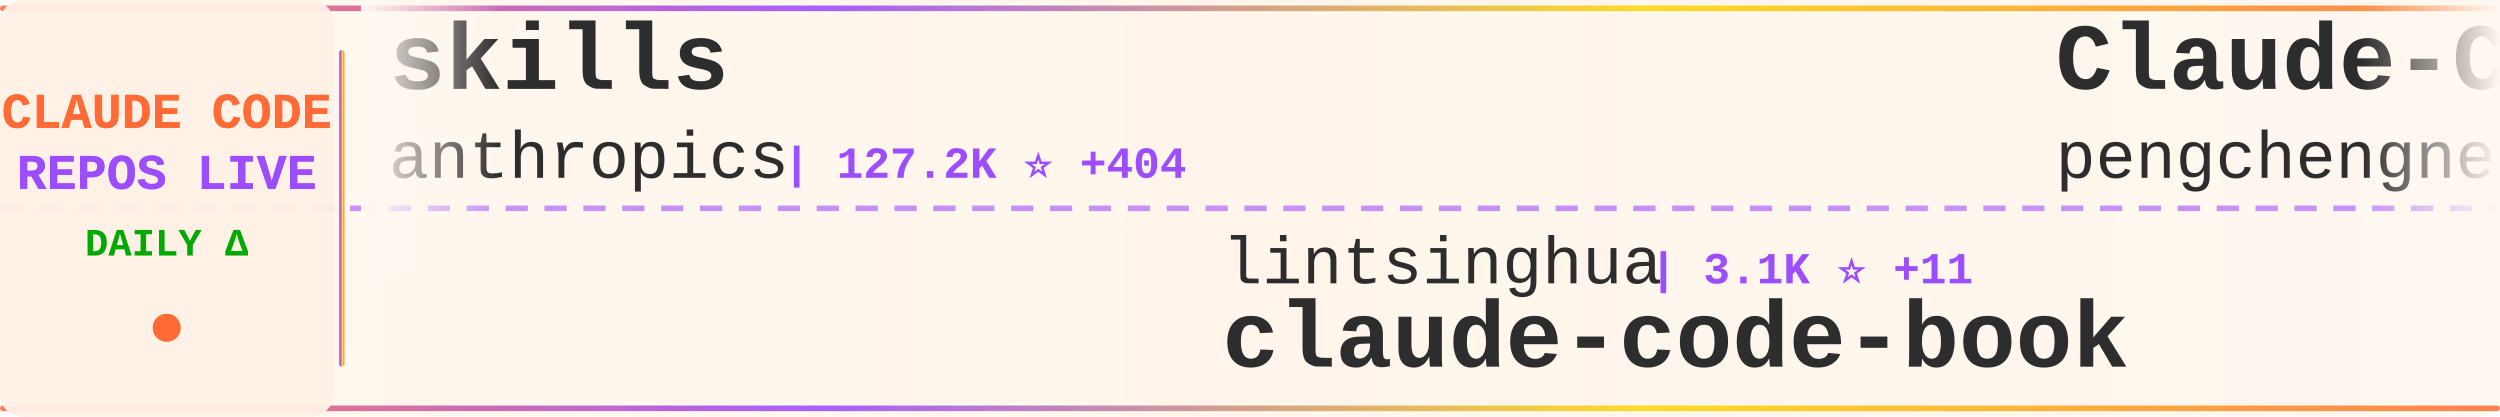
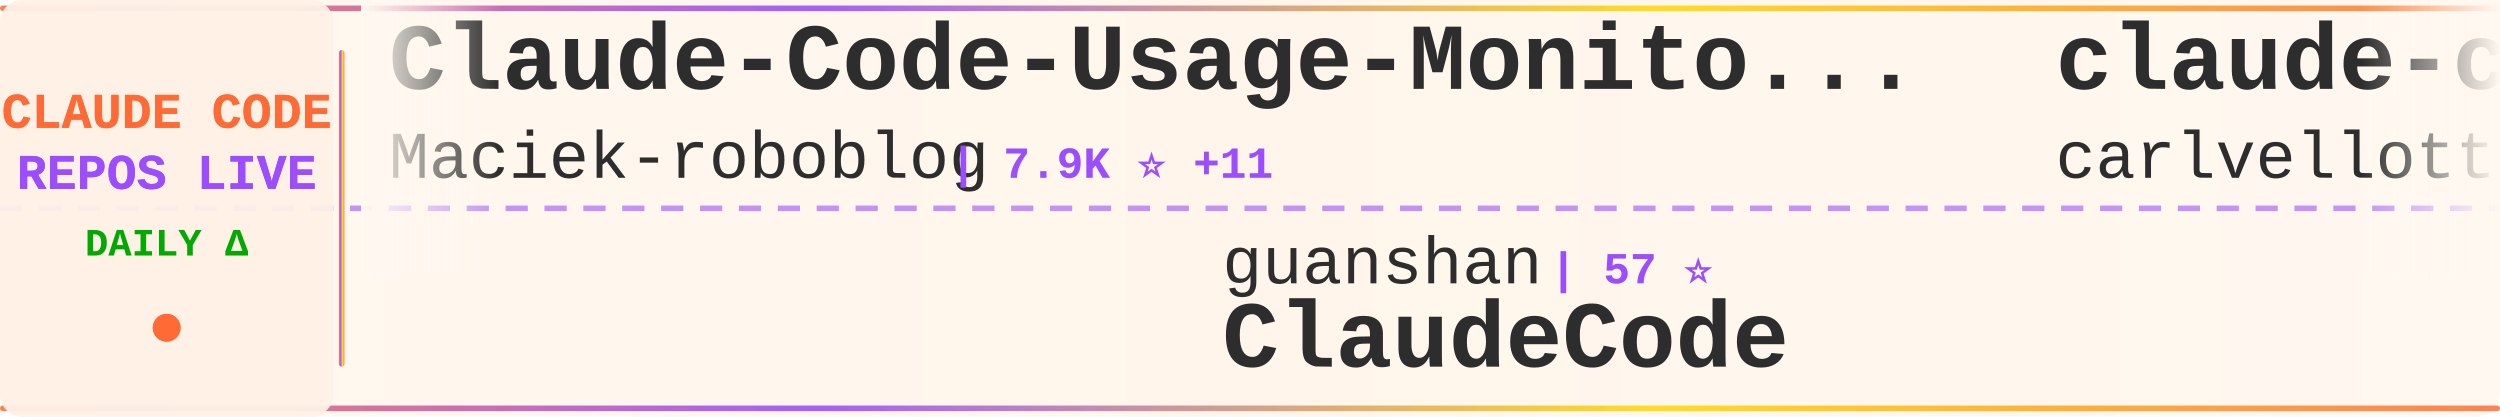
<svg xmlns="http://www.w3.org/2000/svg" width="900" height="150">
  <defs>
    <linearGradient id="tickerBg" x1="0%" y1="0%" x2="100%" y2="0%">
      <stop offset="0%" style="stop-color:#fff8f0;stop-opacity:0.98" />
      <stop offset="50%" style="stop-color:#fff5eb;stop-opacity:1" />
      <stop offset="100%" style="stop-color:#fff8f0;stop-opacity:0.98" />
    </linearGradient>
    <linearGradient id="borderGrad" x1="0%" y1="0%" x2="100%" y2="0%">
      <stop offset="0%" style="stop-color:#FF6B35;stop-opacity:0.85">
        <animate attributeName="stop-opacity" values="0.85;1;0.85" dur="2s" repeatCount="indefinite" />
      </stop>
      <stop offset="33%" style="stop-color:#9C4EFF;stop-opacity:0.9">
        <animate attributeName="stop-opacity" values="0.9;1;0.9" dur="2.2s" repeatCount="indefinite" />
      </stop>
      <stop offset="66%" style="stop-color:#FFD700;stop-opacity:0.85">
        <animate attributeName="stop-opacity" values="0.85;1;0.85" dur="1.8s" repeatCount="indefinite" />
      </stop>
      <stop offset="100%" style="stop-color:#FF6B35;stop-opacity:0.85">
        <animate attributeName="stop-opacity" values="0.85;1;0.85" dur="2s" repeatCount="indefinite" />
      </stop>
    </linearGradient>
    <filter id="textGlow">
      <feGaussianBlur stdDeviation="0.15" result="coloredBlur" />
      <feMerge>
        <feMergeNode in="coloredBlur" />
        <feMergeNode in="SourceGraphic" />
      </feMerge>
    </filter>
    <filter id="metricGlow">
      <feGaussianBlur stdDeviation="0.2" result="coloredBlur" />
      <feMerge>
        <feMergeNode in="coloredBlur" />
        <feMergeNode in="SourceGraphic" />
      </feMerge>
    </filter>
    <linearGradient id="leftFade" x1="0%" y1="0%" x2="100%" y2="0%">
      <stop offset="0%" style="stop-color:#fff8f0;stop-opacity:1" />
      <stop offset="100%" style="stop-color:#fff8f0;stop-opacity:0" />
    </linearGradient>
    <linearGradient id="rightFade" x1="0%" y1="0%" x2="100%" y2="0%">
      <stop offset="0%" style="stop-color:#fff8f0;stop-opacity:0" />
      <stop offset="100%" style="stop-color:#fff8f0;stop-opacity:1" />
    </linearGradient>
  </defs>
  <rect width="900" height="150" fill="url(#tickerBg)" rx="8" />
  <rect x="0" y="2" width="900" height="2" fill="url(#borderGrad)" rx="1" />
  <rect x="0" y="146" width="900" height="2" fill="url(#borderGrad)" rx="1" />
  <line x1="0" y1="75" x2="900" y2="75" stroke="#9C4EFF" stroke-width="2" stroke-dasharray="8 6" opacity="0.6" />
  <rect x="0" y="0" width="120" height="150" fill="#fff0e6" opacity="0.95" rx="8" />
  <text x="60" y="46" font-family="'Courier New', monospace" font-size="18" font-weight="bold" fill="#FF6B35" text-anchor="middle" filter="url(#textGlow)">
    CLAUDE CODE
  </text>
  <text x="60" y="68" font-family="'Courier New', monospace" font-size="18" font-weight="bold" fill="#9C4EFF" text-anchor="middle" filter="url(#textGlow)">
    REPOS LIVE
  </text>
  <text x="60" y="92" font-family="'Courier New', monospace" font-size="14" font-weight="bold" fill="#00aa00" text-anchor="middle">
    DAILY Δ
  </text>
  <circle cx="60" cy="118" r="5" fill="#FF6B35" filter="url(#metricGlow)">
    <animate attributeName="r" values="4;6;4" dur="1.5s" repeatCount="indefinite" />
    <animate attributeName="opacity" values="0.6;1;0.6" dur="1.5s" repeatCount="indefinite" />
  </circle>
  <rect x="122" y="18" width="2" height="114" fill="url(#borderGrad)" rx="1" />
  <clipPath id="tickerClip">
    <rect x="130" y="0" width="770" height="150" />
  </clipPath>
  <g clip-path="url(#tickerClip)">
    <g id="tickerItems">
      <animateTransform attributeName="transform" attributeType="XML" type="translate" from="0 0" to="-3000 0" dur="54s" repeatCount="indefinite" />
      <g transform="translate(0, 0)">
-         <text x="140" y="32" font-family="'Courier New', monospace" font-size="34" font-weight="bold" fill="#2d2d2d">skills</text>
-         <text x="140" y="64" font-family="'Courier New', monospace" font-size="24" font-weight="normal" fill="#2d2d2d" opacity="1.0">anthropics</text>
-         <text x="282" y="64" font-family="'Courier New', monospace" font-size="16" font-weight="bold" fill="#9C4EFF"> | 127.2K ⭐ +404</text>
+         <text x="140" y="32" font-family="'Courier New', monospace" font-size="34" font-weight="bold" fill="#2d2d2d">Claude-Code-Usage-Monito...</text>
+         <text x="140" y="64" font-family="'Courier New', monospace" font-size="24" font-weight="normal" fill="#2d2d2d" opacity="1.0">Maciek-roboblog</text>
+         <text x="342" y="64" font-family="'Courier New', monospace" font-size="16" font-weight="bold" fill="#9C4EFF"> | 7.9K ⭐ +11</text>
      </g>
      <g transform="translate(300, 0)">
-         <text x="140" y="102" font-family="'Courier New', monospace" font-size="24" font-weight="normal" fill="#2d2d2d" opacity="1.0">lintsinghua</text>
-         <text x="294" y="102" font-family="'Courier New', monospace" font-size="16" font-weight="bold" fill="#9C4EFF"> | 3.1K ⭐ +11</text>
-         <text x="140" y="132" font-family="'Courier New', monospace" font-size="34" font-weight="bold" fill="#2d2d2d">claude-code-book</text>
+         <text x="140" y="102" font-family="'Courier New', monospace" font-size="24" font-weight="normal" fill="#2d2d2d" opacity="1.0">guanshan</text>
+         <text x="258" y="102" font-family="'Courier New', monospace" font-size="16" font-weight="bold" fill="#9C4EFF"> | 57 ⭐</text>
+         <text x="140" y="132" font-family="'Courier New', monospace" font-size="34" font-weight="bold" fill="#2d2d2d">ClaudeCode</text>
      </g>
      <g transform="translate(600, 0)">
-         <text x="140" y="32" font-family="'Courier New', monospace" font-size="34" font-weight="bold" fill="#2d2d2d">Claude-Code</text>
-         <text x="140" y="64" font-family="'Courier New', monospace" font-size="24" font-weight="normal" fill="#2d2d2d" opacity="1.0">pengchengneo</text>
-         <text x="306" y="64" font-family="'Courier New', monospace" font-size="16" font-weight="bold" fill="#9C4EFF"> | 1.3K ⭐ +4</text>
+         <text x="140" y="32" font-family="'Courier New', monospace" font-size="34" font-weight="bold" fill="#2d2d2d">claude-code-pm-course</text>
+         <text x="140" y="64" font-family="'Courier New', monospace" font-size="24" font-weight="normal" fill="#2d2d2d" opacity="1.0">carlvellotti</text>
+         <text x="306" y="64" font-family="'Courier New', monospace" font-size="16" font-weight="bold" fill="#9C4EFF"> | 1.9K ⭐ +1</text>
      </g>
      <g transform="translate(900, 0)">
-         <text x="140" y="102" font-family="'Courier New', monospace" font-size="24" font-weight="normal" fill="#2d2d2d" opacity="1.0">oboard</text>
-         <text x="234" y="102" font-family="'Courier New', monospace" font-size="16" font-weight="bold" fill="#9C4EFF"> | 3.1K ⭐ +2</text>
-         <text x="140" y="132" font-family="'Courier New', monospace" font-size="34" font-weight="bold" fill="#2d2d2d">claude-code-rev</text>
+         <text x="140" y="102" font-family="'Courier New', monospace" font-size="24" font-weight="normal" fill="#2d2d2d" opacity="1.0">ghuntley</text>
+         <text x="258" y="102" font-family="'Courier New', monospace" font-size="16" font-weight="bold" fill="#9C4EFF"> | 974 ⭐</text>
+         <text x="140" y="132" font-family="'Courier New', monospace" font-size="34" font-weight="bold" fill="#2d2d2d">claude-code-source-code-...</text>
      </g>
      <g transform="translate(1200, 0)">
-         <text x="140" y="32" font-family="'Courier New', monospace" font-size="34" font-weight="bold" fill="#2d2d2d">free-claude-code</text>
-         <text x="140" y="64" font-family="'Courier New', monospace" font-size="24" font-weight="normal" fill="#2d2d2d" opacity="1.0">Alishahryar1</text>
-         <text x="306" y="64" font-family="'Courier New', monospace" font-size="16" font-weight="bold" fill="#9C4EFF"> | 20.0K ⭐ +483</text>
+         <text x="140" y="32" font-family="'Courier New', monospace" font-size="34" font-weight="bold" fill="#2d2d2d">nanoclaw</text>
+         <text x="140" y="64" font-family="'Courier New', monospace" font-size="24" font-weight="normal" fill="#2d2d2d" opacity="1.0">qwibitai</text>
+         <text x="258" y="64" font-family="'Courier New', monospace" font-size="16" font-weight="bold" fill="#9C4EFF"> | 28.5K ⭐ +38</text>
      </g>
      <g transform="translate(1500, 0)">
-         <text x="140" y="102" font-family="'Courier New', monospace" font-size="24" font-weight="normal" fill="#2d2d2d" opacity="1.0">KimYx0207</text>
-         <text x="270" y="102" font-family="'Courier New', monospace" font-size="16" font-weight="bold" fill="#9C4EFF"> | 3.6K ⭐ +10</text>
-         <text x="140" y="132" font-family="'Courier New', monospace" font-size="34" font-weight="bold" fill="#2d2d2d">Claude-Code-x-OpenClaw-G...</text>
+         <text x="140" y="102" font-family="'Courier New', monospace" font-size="24" font-weight="normal" fill="#2d2d2d" opacity="1.0">hangsman</text>
+         <text x="258" y="102" font-family="'Courier New', monospace" font-size="16" font-weight="bold" fill="#9C4EFF"> | 765 ⭐ +1</text>
+         <text x="140" y="132" font-family="'Courier New', monospace" font-size="34" font-weight="bold" fill="#2d2d2d">claude-code-source</text>
      </g>
      <g transform="translate(1800, 0)">
-         <text x="140" y="32" font-family="'Courier New', monospace" font-size="34" font-weight="bold" fill="#2d2d2d">claude-code-router</text>
-         <text x="140" y="64" font-family="'Courier New', monospace" font-size="24" font-weight="normal" fill="#2d2d2d" opacity="1.0">musistudio</text>
-         <text x="282" y="64" font-family="'Courier New', monospace" font-size="16" font-weight="bold" fill="#9C4EFF"> | 33.3K ⭐ +49</text>
-       </g>
-       <g transform="translate(2100, 0)">
-         <text x="140" y="102" font-family="'Courier New', monospace" font-size="24" font-weight="normal" fill="#2d2d2d" opacity="1.0">huangserva</text>
-         <text x="282" y="102" font-family="'Courier New', monospace" font-size="16" font-weight="bold" fill="#9C4EFF"> | 570 ⭐ +2</text>
-         <text x="140" y="132" font-family="'Courier New', monospace" font-size="34" font-weight="bold" fill="#2d2d2d">claude-code-cli</text>
-       </g>
-       <g transform="translate(2400, 0)">
        <text x="140" y="32" font-family="'Courier New', monospace" font-size="34" font-weight="bold" fill="#2d2d2d">sc-claude-code-files</text>
        <text x="140" y="64" font-family="'Courier New', monospace" font-size="24" font-weight="normal" fill="#2d2d2d" opacity="1.0">https-deeplearning-ai</text>
        <text x="414" y="64" font-family="'Courier New', monospace" font-size="16" font-weight="bold" fill="#9C4EFF"> | 500 ⭐ +1</text>
      </g>
+       <g transform="translate(2100, 0)">
+         <text x="140" y="102" font-family="'Courier New', monospace" font-size="24" font-weight="normal" fill="#2d2d2d" opacity="1.0">Windy3f3f3f3f</text>
+         <text x="318" y="102" font-family="'Courier New', monospace" font-size="16" font-weight="bold" fill="#9C4EFF"> | 2.1K ⭐ +6</text>
+         <text x="140" y="132" font-family="'Courier New', monospace" font-size="34" font-weight="bold" fill="#2d2d2d">how-claude-code-works</text>
+       </g>
+       <g transform="translate(2400, 0)">
+         <text x="140" y="32" font-family="'Courier New', monospace" font-size="34" font-weight="bold" fill="#2d2d2d">my-claude-code-setup</text>
+         <text x="140" y="64" font-family="'Courier New', monospace" font-size="24" font-weight="normal" fill="#2d2d2d" opacity="1.0">centminmod</text>
+         <text x="282" y="64" font-family="'Courier New', monospace" font-size="16" font-weight="bold" fill="#9C4EFF"> | 2.2K ⭐ +2</text>
+       </g>
      <g transform="translate(2700, 0)">
-         <text x="140" y="102" font-family="'Courier New', monospace" font-size="24" font-weight="normal" fill="#2d2d2d" opacity="1.0">anthropics</text>
-         <text x="282" y="102" font-family="'Courier New', monospace" font-size="16" font-weight="bold" fill="#9C4EFF"> | 804 ⭐</text>
-         <text x="140" y="132" font-family="'Courier New', monospace" font-size="34" font-weight="bold" fill="#2d2d2d">claude-code-base-action</text>
+         <text x="140" y="102" font-family="'Courier New', monospace" font-size="24" font-weight="normal" fill="#2d2d2d" opacity="1.0">affaan-m</text>
+         <text x="258" y="102" font-family="'Courier New', monospace" font-size="16" font-weight="bold" fill="#9C4EFF"> | 171.9K ⭐ +603</text>
+         <text x="140" y="132" font-family="'Courier New', monospace" font-size="34" font-weight="bold" fill="#2d2d2d">everything-claude-code</text>
      </g>
      <g transform="translate(3000, 0)">
-         <text x="140" y="32" font-family="'Courier New', monospace" font-size="34" font-weight="bold" fill="#2d2d2d">skills</text>
-         <text x="140" y="64" font-family="'Courier New', monospace" font-size="24" font-weight="normal" fill="#2d2d2d" opacity="1.0">anthropics</text>
-         <text x="282" y="64" font-family="'Courier New', monospace" font-size="16" font-weight="bold" fill="#9C4EFF"> | 127.2K ⭐ +404</text>
+         <text x="140" y="32" font-family="'Courier New', monospace" font-size="34" font-weight="bold" fill="#2d2d2d">Claude-Code-Usage-Monito...</text>
+         <text x="140" y="64" font-family="'Courier New', monospace" font-size="24" font-weight="normal" fill="#2d2d2d" opacity="1.0">Maciek-roboblog</text>
+         <text x="342" y="64" font-family="'Courier New', monospace" font-size="16" font-weight="bold" fill="#9C4EFF"> | 7.9K ⭐ +11</text>
      </g>
      <g transform="translate(3300, 0)">
-         <text x="140" y="102" font-family="'Courier New', monospace" font-size="24" font-weight="normal" fill="#2d2d2d" opacity="1.0">lintsinghua</text>
-         <text x="294" y="102" font-family="'Courier New', monospace" font-size="16" font-weight="bold" fill="#9C4EFF"> | 3.1K ⭐ +11</text>
-         <text x="140" y="132" font-family="'Courier New', monospace" font-size="34" font-weight="bold" fill="#2d2d2d">claude-code-book</text>
+         <text x="140" y="102" font-family="'Courier New', monospace" font-size="24" font-weight="normal" fill="#2d2d2d" opacity="1.0">guanshan</text>
+         <text x="258" y="102" font-family="'Courier New', monospace" font-size="16" font-weight="bold" fill="#9C4EFF"> | 57 ⭐</text>
+         <text x="140" y="132" font-family="'Courier New', monospace" font-size="34" font-weight="bold" fill="#2d2d2d">ClaudeCode</text>
      </g>
      <g transform="translate(3600, 0)">
-         <text x="140" y="32" font-family="'Courier New', monospace" font-size="34" font-weight="bold" fill="#2d2d2d">Claude-Code</text>
-         <text x="140" y="64" font-family="'Courier New', monospace" font-size="24" font-weight="normal" fill="#2d2d2d" opacity="1.0">pengchengneo</text>
-         <text x="306" y="64" font-family="'Courier New', monospace" font-size="16" font-weight="bold" fill="#9C4EFF"> | 1.3K ⭐ +4</text>
+         <text x="140" y="32" font-family="'Courier New', monospace" font-size="34" font-weight="bold" fill="#2d2d2d">claude-code-pm-course</text>
+         <text x="140" y="64" font-family="'Courier New', monospace" font-size="24" font-weight="normal" fill="#2d2d2d" opacity="1.0">carlvellotti</text>
+         <text x="306" y="64" font-family="'Courier New', monospace" font-size="16" font-weight="bold" fill="#9C4EFF"> | 1.9K ⭐ +1</text>
      </g>
      <g transform="translate(3900, 0)">
-         <text x="140" y="102" font-family="'Courier New', monospace" font-size="24" font-weight="normal" fill="#2d2d2d" opacity="1.0">oboard</text>
-         <text x="234" y="102" font-family="'Courier New', monospace" font-size="16" font-weight="bold" fill="#9C4EFF"> | 3.1K ⭐ +2</text>
-         <text x="140" y="132" font-family="'Courier New', monospace" font-size="34" font-weight="bold" fill="#2d2d2d">claude-code-rev</text>
+         <text x="140" y="102" font-family="'Courier New', monospace" font-size="24" font-weight="normal" fill="#2d2d2d" opacity="1.0">ghuntley</text>
+         <text x="258" y="102" font-family="'Courier New', monospace" font-size="16" font-weight="bold" fill="#9C4EFF"> | 974 ⭐</text>
+         <text x="140" y="132" font-family="'Courier New', monospace" font-size="34" font-weight="bold" fill="#2d2d2d">claude-code-source-code-...</text>
      </g>
    </g>
  </g>
  <rect x="130" y="0" width="50" height="100" fill="url(#leftFade)" />
  <rect x="850" y="0" width="50" height="100" fill="url(#rightFade)" />
</svg>
